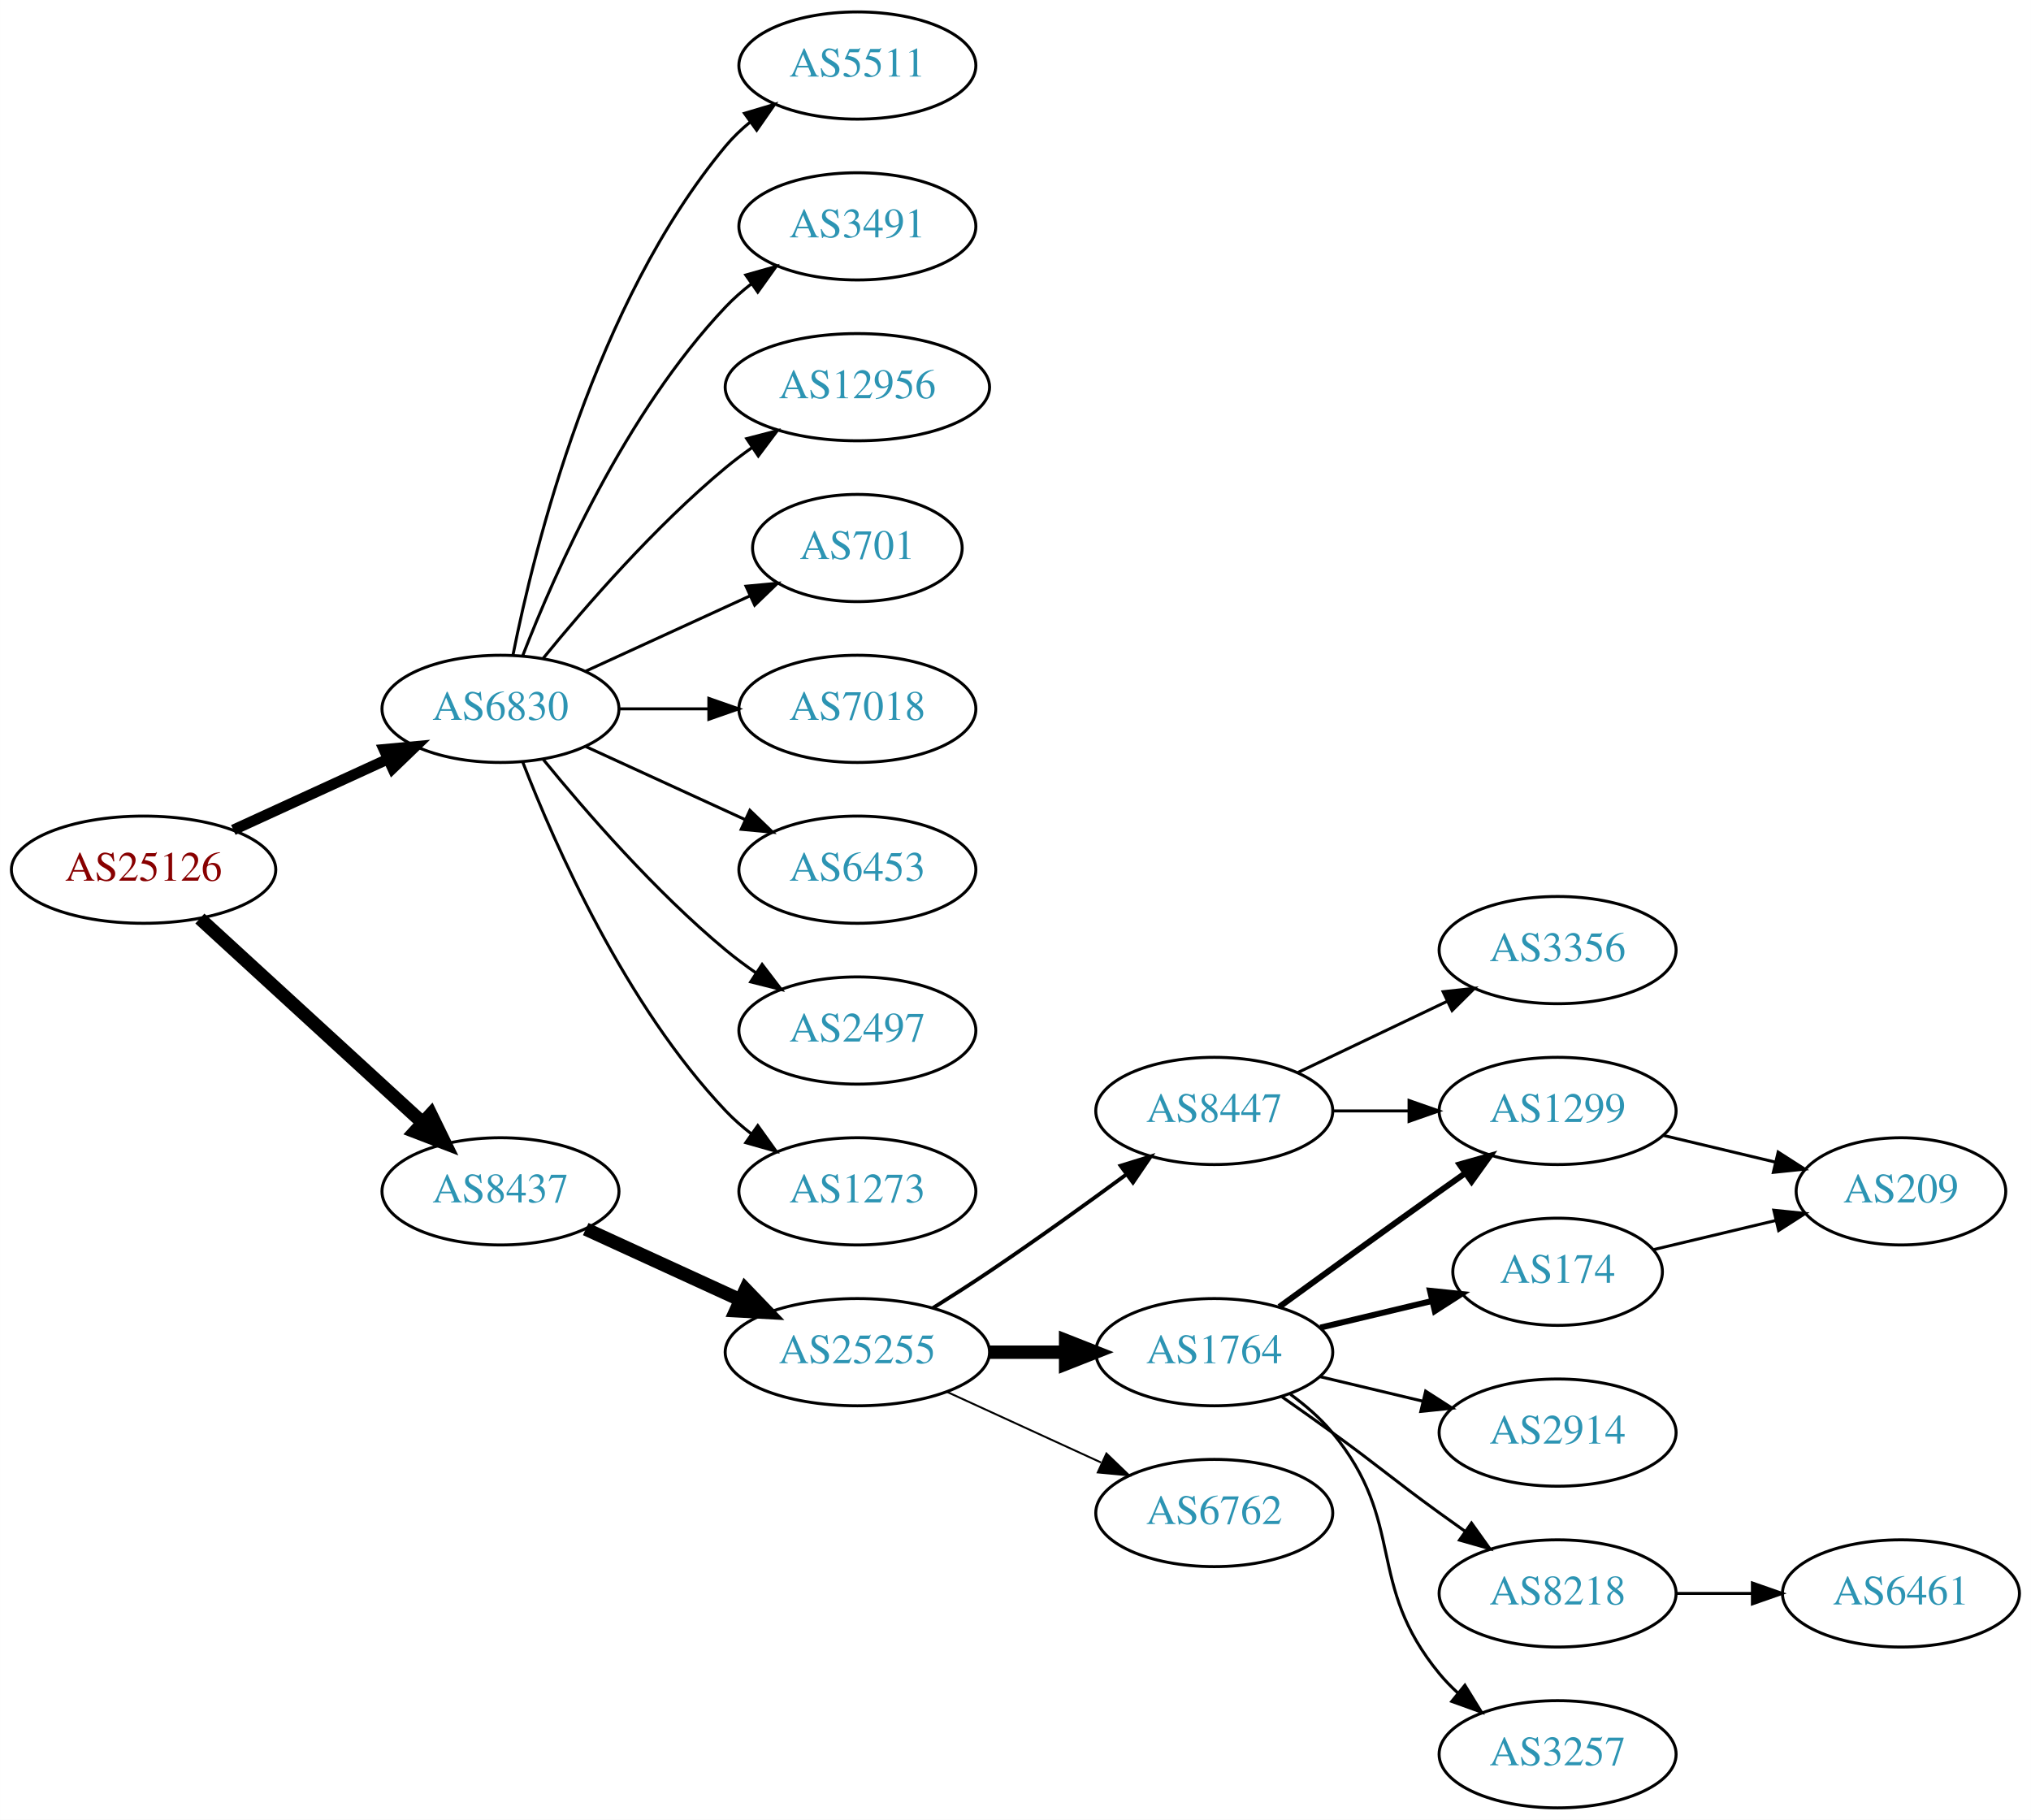
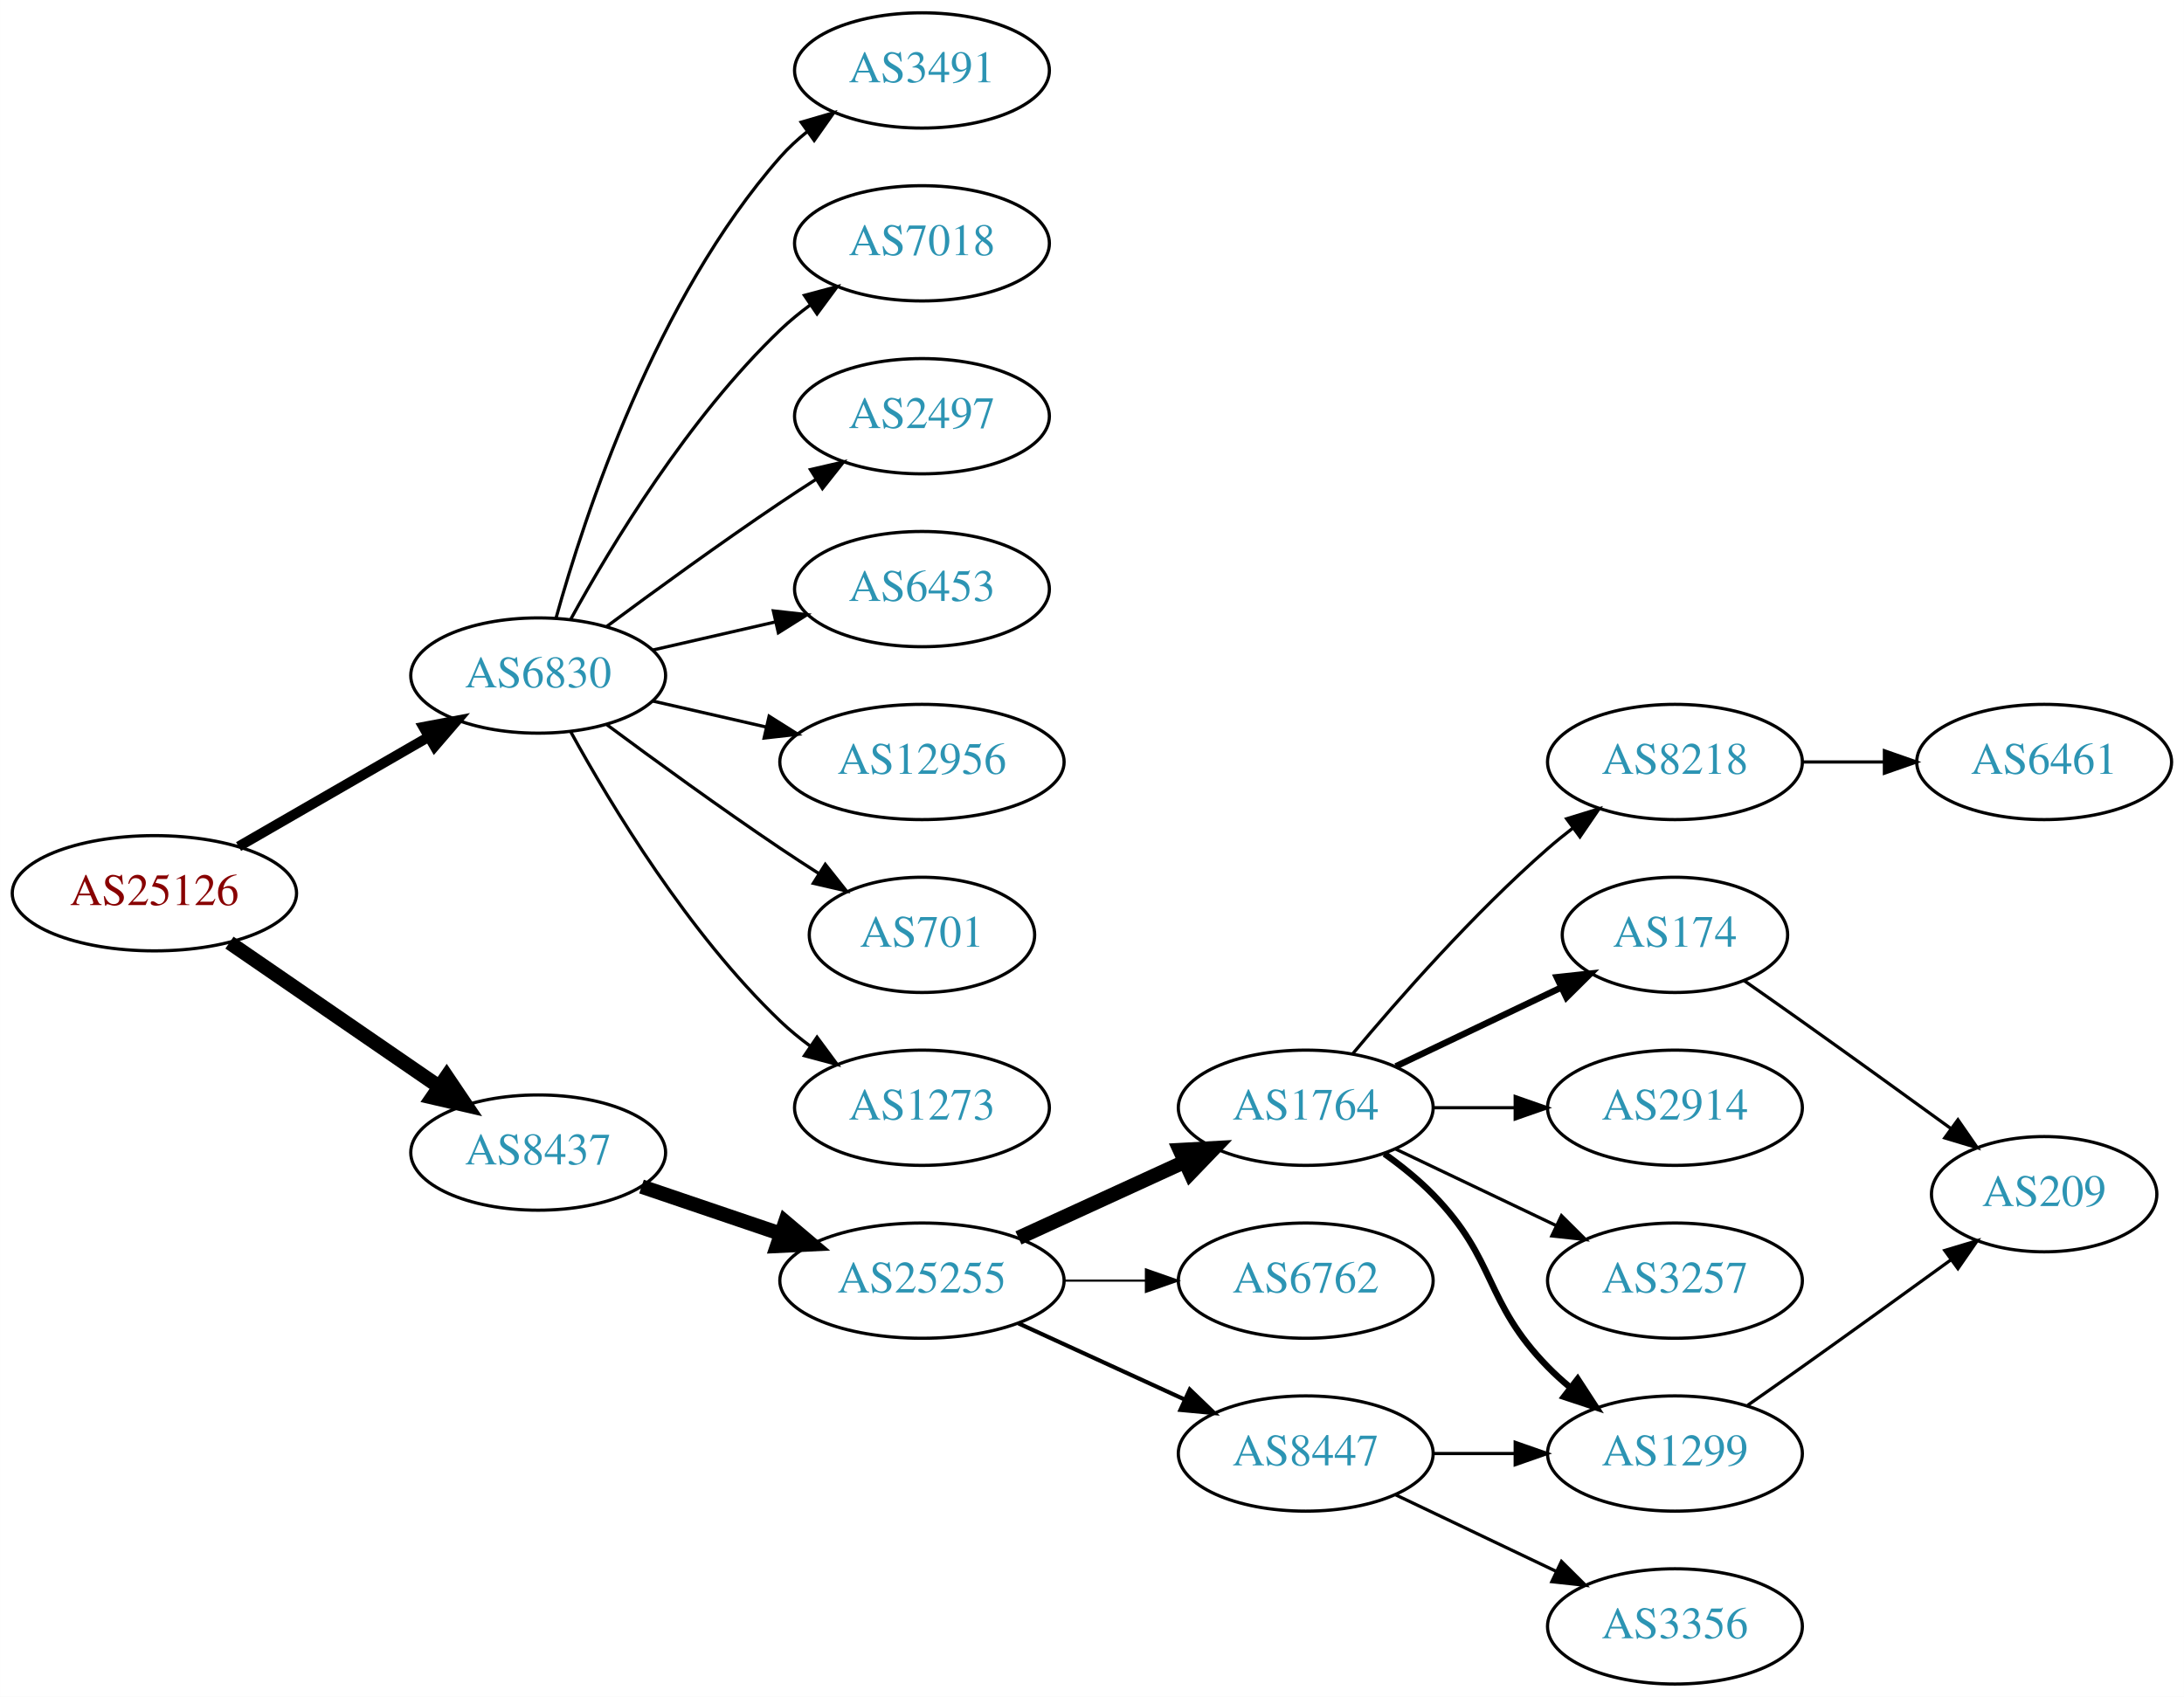
- <svg xmlns="http://www.w3.org/2000/svg" xmlns:xlink="http://www.w3.org/1999/xlink" width="682pt" height="611pt" viewBox="0.00 0.00 681.96 611.00">
-   <g id="graph0" class="graph" transform="scale(1 1) rotate(0) translate(4 607)">
-     <polygon fill="white" stroke="none" points="-4,4 -4,-607 677.956,-607 677.956,4 -4,4" />
+ <svg xmlns="http://www.w3.org/2000/svg" xmlns:xlink="http://www.w3.org/1999/xlink" width="682pt" height="530pt" viewBox="0.00 0.00 681.96 530.00">
+   <g id="graph0" class="graph" transform="scale(1 1) rotate(0) translate(4 526)">
+     <polygon fill="white" stroke="none" points="-4,4 -4,-526 677.956,-526 677.956,4 -4,4" />
    <g id="node1" class="node">
      <g id="a_node1">
        <a xlink:href="/asn/25126" xlink:title="AS25126 ~ TIWAG-Tiroler Wasserkraft AG [AT]">
-           <ellipse fill="#ffffff" stroke="black" cx="44.196" cy="-315" rx="44.393" ry="18" />
-           <text text-anchor="middle" x="44.196" y="-311.3" font-family="Times,serif" font-size="14.00" fill="#880000">AS25126</text>
+           <ellipse fill="#ffffff" stroke="black" cx="44.196" cy="-247" rx="44.393" ry="18" />
+           <text text-anchor="middle" x="44.196" y="-243.3" font-family="Times,serif" font-size="14.00" fill="#880000">AS25126</text>
        </a>
      </g>
    </g>
    <g id="node2" class="node">
      <g id="a_node2">
        <a xlink:href="/asn/6830" xlink:title="AS6830 ~ LGI-UPC [AT]">
-           <ellipse fill="#ffffff" stroke="black" cx="164.039" cy="-369" rx="39.794" ry="18" />
-           <text text-anchor="middle" x="164.039" y="-365.3" font-family="Times,serif" font-size="14.00" fill="#2c94b3">AS6830</text>
+           <ellipse fill="#ffffff" stroke="black" cx="164.039" cy="-315" rx="39.794" ry="18" />
+           <text text-anchor="middle" x="164.039" y="-311.3" font-family="Times,serif" font-size="14.00" fill="#2c94b3">AS6830</text>
        </a>
      </g>
    </g>
    <g id="edge1" class="edge">
-       <path fill="none" stroke="black" stroke-width="3.6" d="M74.326,-328.348C89.937,-335.502 109.335,-344.391 126.007,-352.03" />
-       <polygon fill="black" stroke="black" stroke-width="3.6" points="124.91,-355.378 135.459,-356.362 127.826,-349.014 124.91,-355.378" />
+       <path fill="none" stroke="black" stroke-width="3.15" d="M70.476,-261.588C87.796,-271.582 110.947,-284.941 129.763,-295.799" />
+       <polygon fill="black" stroke="black" stroke-width="3.15" points="128.196,-298.935 138.607,-300.902 131.695,-292.872 128.196,-298.935" />
    </g>
    <g id="node3" class="node">
      <g id="a_node3">
        <a xlink:href="/asn/8437" xlink:title="AS8437 ~ Hutchison Drei Austria GmbH [AT]">
-           <ellipse fill="#ffffff" stroke="black" cx="164.039" cy="-207" rx="39.794" ry="18" />
-           <text text-anchor="middle" x="164.039" y="-203.3" font-family="Times,serif" font-size="14.00" fill="#2c94b3">AS8437</text>
+           <ellipse fill="#ffffff" stroke="black" cx="164.039" cy="-166" rx="39.794" ry="18" />
+           <text text-anchor="middle" x="164.039" y="-162.3" font-family="Times,serif" font-size="14.00" fill="#2c94b3">AS8437</text>
        </a>
      </g>
    </g>
    <g id="edge2" class="edge">
-       <path fill="none" stroke="black" stroke-width="4.5" d="M63.094,-298.597C83.022,-280.333 115.38,-250.678 137.857,-230.079" />
-       <polygon fill="black" stroke="black" stroke-width="4.5" points="140.647,-232.863 145.359,-223.203 135.326,-227.057 140.647,-232.863" />
+       <path fill="none" stroke="black" stroke-width="4.5" d="M67.639,-231.574C86.22,-218.802 112.781,-200.545 133.161,-186.537" />
+       <polygon fill="black" stroke="black" stroke-width="4.5" points="135.464,-189.731 141.475,-180.822 131.003,-183.242 135.464,-189.731" />
    </g>
    <g id="node4" class="node">
      <g id="a_node4">
        <a xlink:href="/asn/3491" xlink:title="AS3491 ~ PCCW Global, Inc. [US]">
-           <ellipse fill="#ffffff" stroke="black" cx="283.881" cy="-531" rx="39.794" ry="18" />
-           <text text-anchor="middle" x="283.881" y="-527.3" font-family="Times,serif" font-size="14.00" fill="#2c94b3">AS3491</text>
+           <ellipse fill="#ffffff" stroke="black" cx="283.881" cy="-504" rx="39.794" ry="18" />
+           <text text-anchor="middle" x="283.881" y="-500.3" font-family="Times,serif" font-size="14.00" fill="#2c94b3">AS3491</text>
        </a>
      </g>
    </g>
    <g id="edge3" class="edge">
-       <path fill="none" stroke="black" d="M171.562,-386.994C182.312,-414.728 205.969,-468.429 239.685,-504 242.271,-506.728 245.188,-509.294 248.257,-511.677" />
-       <polygon fill="black" stroke="black" points="246.411,-514.658 256.605,-517.543 250.435,-508.93 246.411,-514.658" />
+       <path fill="none" stroke="black" d="M169.612,-332.946C178.517,-364.995 200.801,-432.842 239.685,-477 242.169,-479.821 245.019,-482.449 248.044,-484.871" />
+       <polygon fill="black" stroke="black" points="246.162,-487.828 256.334,-490.791 250.23,-482.131 246.162,-487.828" />
    </g>
    <g id="node5" class="node">
      <g id="a_node5">
-         <a xlink:href="/asn/12956" xlink:title="AS12956 ~ TELXIUS [ES]">
-           <ellipse fill="#ffffff" stroke="black" cx="283.881" cy="-477" rx="44.393" ry="18" />
-           <text text-anchor="middle" x="283.881" y="-473.3" font-family="Times,serif" font-size="14.00" fill="#2c94b3">AS12956</text>
+         <a xlink:href="/asn/7018" xlink:title="AS7018 ~ AT&amp;T Services, Inc. [US]">
+           <ellipse fill="#ffffff" stroke="black" cx="283.881" cy="-450" rx="39.794" ry="18" />
+           <text text-anchor="middle" x="283.881" y="-446.3" font-family="Times,serif" font-size="14.00" fill="#2c94b3">AS7018</text>
        </a>
      </g>
    </g>
    <g id="edge4" class="edge">
-       <path fill="none" stroke="black" d="M178.458,-386.065C192.572,-403.375 215.987,-430.345 239.685,-450 242.423,-452.271 245.367,-454.494 248.384,-456.63" />
-       <polygon fill="black" stroke="black" points="246.716,-459.725 256.973,-462.379 250.61,-453.908 246.716,-459.725" />
+       <path fill="none" stroke="black" d="M174.28,-332.713C186.825,-355.561 211.002,-395.611 239.685,-423 242.553,-425.739 245.742,-428.347 249.051,-430.785" />
+       <polygon fill="black" stroke="black" points="247.175,-433.742 257.411,-436.477 251.114,-427.956 247.175,-433.742" />
    </g>
    <g id="node6" class="node">
      <g id="a_node6">
-         <a xlink:href="/asn/701" xlink:title="AS701 ~ UUNET [US]">
-           <ellipse fill="#ffffff" stroke="black" cx="283.881" cy="-423" rx="35.194" ry="18" />
-           <text text-anchor="middle" x="283.881" y="-419.3" font-family="Times,serif" font-size="14.00" fill="#2c94b3">AS701</text>
+         <a xlink:href="/asn/2497" xlink:title="AS2497 ~ Internet Initiative Japan Inc. [JP]">
+           <ellipse fill="#ffffff" stroke="black" cx="283.881" cy="-396" rx="39.794" ry="18" />
+           <text text-anchor="middle" x="283.881" y="-392.3" font-family="Times,serif" font-size="14.00" fill="#2c94b3">AS2497</text>
        </a>
      </g>
    </g>
    <g id="edge5" class="edge">
-       <path fill="none" stroke="black" d="M192.667,-381.661C209.084,-389.183 230.065,-398.798 247.662,-406.861" />
-       <polygon fill="black" stroke="black" points="246.49,-410.174 257.04,-411.158 249.407,-403.811 246.49,-410.174" />
+       <path fill="none" stroke="black" d="M185.369,-330.277C200.231,-341.304 220.976,-356.407 239.685,-369 243.234,-371.389 246.984,-373.839 250.733,-376.242" />
+       <polygon fill="black" stroke="black" points="249.059,-379.325 259.381,-381.712 252.801,-373.409 249.059,-379.325" />
    </g>
    <g id="node7" class="node">
      <g id="a_node7">
-         <a xlink:href="/asn/7018" xlink:title="AS7018 ~ AT&amp;T Services, Inc. [US]">
-           <ellipse fill="#ffffff" stroke="black" cx="283.881" cy="-369" rx="39.794" ry="18" />
-           <text text-anchor="middle" x="283.881" y="-365.3" font-family="Times,serif" font-size="14.00" fill="#2c94b3">AS7018</text>
+         <a xlink:href="/asn/6453" xlink:title="AS6453 ~ TATA COMMUNICATIONS (AMERICA) INC [US]">
+           <ellipse fill="#ffffff" stroke="black" cx="283.881" cy="-342" rx="39.794" ry="18" />
+           <text text-anchor="middle" x="283.881" y="-338.3" font-family="Times,serif" font-size="14.00" fill="#2c94b3">AS6453</text>
        </a>
      </g>
    </g>
    <g id="edge6" class="edge">
-       <path fill="none" stroke="black" d="M203.951,-369C213.505,-369 223.854,-369 233.817,-369" />
-       <polygon fill="black" stroke="black" points="234.009,-372.5 244.009,-369 234.009,-365.5 234.009,-372.5" />
+       <path fill="none" stroke="black" d="M199.758,-322.955C211.758,-325.704 225.379,-328.825 238.071,-331.733" />
+       <polygon fill="black" stroke="black" points="237.474,-335.187 248.003,-334.009 239.037,-328.364 237.474,-335.187" />
    </g>
    <g id="node8" class="node">
      <g id="a_node8">
-         <a xlink:href="/asn/6453" xlink:title="AS6453 ~ TATA COMMUNICATIONS (AMERICA) INC [US]">
-           <ellipse fill="#ffffff" stroke="black" cx="283.881" cy="-315" rx="39.794" ry="18" />
-           <text text-anchor="middle" x="283.881" y="-311.3" font-family="Times,serif" font-size="14.00" fill="#2c94b3">AS6453</text>
+         <a xlink:href="/asn/12956" xlink:title="AS12956 ~ TELXIUS [ES]">
+           <ellipse fill="#ffffff" stroke="black" cx="283.881" cy="-288" rx="44.393" ry="18" />
+           <text text-anchor="middle" x="283.881" y="-284.3" font-family="Times,serif" font-size="14.00" fill="#2c94b3">AS12956</text>
        </a>
      </g>
    </g>
    <g id="edge7" class="edge">
-       <path fill="none" stroke="black" d="M192.667,-356.339C208.624,-349.027 228.895,-339.739 246.178,-331.819" />
-       <polygon fill="black" stroke="black" points="247.793,-334.929 255.425,-327.581 244.876,-328.565 247.793,-334.929" />
+       <path fill="none" stroke="black" d="M199.758,-307.045C210.896,-304.493 223.432,-301.621 235.325,-298.896" />
+       <polygon fill="black" stroke="black" points="236.153,-302.297 245.119,-296.652 234.59,-295.474 236.153,-302.297" />
    </g>
    <g id="node9" class="node">
      <g id="a_node9">
-         <a xlink:href="/asn/2497" xlink:title="AS2497 ~ Internet Initiative Japan Inc. [JP]">
-           <ellipse fill="#ffffff" stroke="black" cx="283.881" cy="-261" rx="39.794" ry="18" />
-           <text text-anchor="middle" x="283.881" y="-257.3" font-family="Times,serif" font-size="14.00" fill="#2c94b3">AS2497</text>
+         <a xlink:href="/asn/701" xlink:title="AS701 ~ UUNET [US]">
+           <ellipse fill="#ffffff" stroke="black" cx="283.881" cy="-234" rx="35.194" ry="18" />
+           <text text-anchor="middle" x="283.881" y="-230.3" font-family="Times,serif" font-size="14.00" fill="#2c94b3">AS701</text>
        </a>
      </g>
    </g>
    <g id="edge8" class="edge">
-       <path fill="none" stroke="black" d="M178.458,-351.935C192.572,-334.625 215.987,-307.655 239.685,-288 242.901,-285.332 246.402,-282.73 249.972,-280.259" />
-       <polygon fill="black" stroke="black" points="251.896,-283.183 258.329,-274.764 248.05,-277.334 251.896,-283.183" />
+       <path fill="none" stroke="black" d="M185.369,-299.723C200.231,-288.696 220.976,-273.593 239.685,-261 243.502,-258.431 247.552,-255.79 251.583,-253.214" />
+       <polygon fill="black" stroke="black" points="253.687,-256.025 260.277,-247.729 249.952,-250.105 253.687,-256.025" />
    </g>
    <g id="node10" class="node">
      <g id="a_node10">
        <a xlink:href="/asn/1273" xlink:title="AS1273 ~ Vodafone Group PLC [EU]">
-           <ellipse fill="#ffffff" stroke="black" cx="283.881" cy="-207" rx="39.794" ry="18" />
-           <text text-anchor="middle" x="283.881" y="-203.3" font-family="Times,serif" font-size="14.00" fill="#2c94b3">AS1273</text>
+           <ellipse fill="#ffffff" stroke="black" cx="283.881" cy="-180" rx="39.794" ry="18" />
+           <text text-anchor="middle" x="283.881" y="-176.3" font-family="Times,serif" font-size="14.00" fill="#2c94b3">AS1273</text>
        </a>
      </g>
    </g>
    <g id="edge9" class="edge">
-       <path fill="none" stroke="black" d="M171.562,-351.006C182.312,-323.272 205.969,-269.571 239.685,-234 242.271,-231.272 245.188,-228.706 248.257,-226.323" />
-       <polygon fill="black" stroke="black" points="250.435,-229.07 256.605,-220.457 246.411,-223.342 250.435,-229.07" />
+       <path fill="none" stroke="black" d="M174.28,-297.287C186.825,-274.439 211.002,-234.389 239.685,-207 242.553,-204.261 245.742,-201.653 249.051,-199.215" />
+       <polygon fill="black" stroke="black" points="251.114,-202.044 257.411,-193.523 247.175,-196.258 251.114,-202.044" />
    </g>
    <g id="node11" class="node">
      <g id="a_node11">
-         <a xlink:href="/asn/5511" xlink:title="AS5511 ~ Orange S.A. [FR]">
-           <ellipse fill="#ffffff" stroke="black" cx="283.881" cy="-585" rx="39.794" ry="18" />
-           <text text-anchor="middle" x="283.881" y="-581.3" font-family="Times,serif" font-size="14.00" fill="#2c94b3">AS5511</text>
+         <a xlink:href="/asn/25255" xlink:title="AS25255 ~ ==&gt; TELE2 AUSTRIA &lt;== [AT]">
+           <ellipse fill="#ffffff" stroke="black" cx="283.881" cy="-126" rx="44.393" ry="18" />
+           <text text-anchor="middle" x="283.881" y="-122.3" font-family="Times,serif" font-size="14.00" fill="#2c94b3">AS25255</text>
        </a>
      </g>
    </g>
    <g id="edge10" class="edge">
-       <path fill="none" stroke="black" d="M168.237,-387.073C175.401,-423.141 195.675,-505.125 239.685,-558 242.09,-560.889 244.886,-563.563 247.879,-566.013" />
-       <polygon fill="black" stroke="black" points="245.967,-568.95 256.122,-571.973 250.069,-563.277 245.967,-568.95" />
+       <path fill="none" stroke="black" stroke-width="4.5" d="M196.309,-155.386C209.605,-150.872 225.331,-145.535 239.707,-140.655" />
+       <polygon fill="black" stroke="black" stroke-width="4.5" points="241.194,-144.308 249.398,-137.365 238.663,-136.851 241.194,-144.308" />
    </g>
    <g id="node12" class="node">
      <g id="a_node12">
-         <a xlink:href="/asn/25255" xlink:title="AS25255 ~ ==&gt; TELE2 AUSTRIA &lt;== [AT]">
-           <ellipse fill="#ffffff" stroke="black" cx="283.881" cy="-153" rx="44.393" ry="18" />
-           <text text-anchor="middle" x="283.881" y="-149.3" font-family="Times,serif" font-size="14.00" fill="#2c94b3">AS25255</text>
+         <a xlink:href="/asn/1764" xlink:title="AS1764 ~ NEXTLAYER-AS [AT]">
+           <ellipse fill="#ffffff" stroke="black" cx="403.724" cy="-180" rx="39.794" ry="18" />
+           <text text-anchor="middle" x="403.724" y="-176.3" font-family="Times,serif" font-size="14.00" fill="#2c94b3">AS1764</text>
        </a>
      </g>
    </g>
    <g id="edge11" class="edge">
-       <path fill="none" stroke="black" stroke-width="4.5" d="M192.667,-194.339C208.165,-187.238 227.732,-178.272 244.678,-170.506" />
-       <polygon fill="black" stroke="black" stroke-width="4.5" points="246.33,-174.08 253.781,-166.335 243.05,-166.921 246.33,-174.08" />
+       <path fill="none" stroke="black" stroke-width="4.5" d="M314.011,-139.348C329.622,-146.502 349.02,-155.391 365.692,-163.03" />
+       <polygon fill="black" stroke="black" stroke-width="4.5" points="364.412,-166.775 375.144,-167.362 367.693,-159.616 364.412,-166.775" />
    </g>
    <g id="node13" class="node">
      <g id="a_node13">
-         <a xlink:href="/asn/8447" xlink:title="AS8447 ~ A1 Telekom Austria AG [AT]">
-           <ellipse fill="#ffffff" stroke="black" cx="403.724" cy="-234" rx="39.794" ry="18" />
-           <text text-anchor="middle" x="403.724" y="-230.3" font-family="Times,serif" font-size="14.00" fill="#2c94b3">AS8447</text>
+         <a xlink:href="/asn/6762" xlink:title="AS6762 ~ TELECOM ITALIA SPARKLE S.p.A. [IT]">
+           <ellipse fill="#ffffff" stroke="black" cx="403.724" cy="-126" rx="39.794" ry="18" />
+           <text text-anchor="middle" x="403.724" y="-122.3" font-family="Times,serif" font-size="14.00" fill="#2c94b3">AS6762</text>
        </a>
      </g>
    </g>
    <g id="edge12" class="edge">
-       <path fill="none" stroke="black" stroke-width="1.286" d="M309.283,-167.852C315.467,-171.725 322.061,-175.951 328.077,-180 343.571,-190.429 360.46,-202.579 374.249,-212.709" />
-       <polygon fill="black" stroke="black" stroke-width="1.286" points="372.27,-215.599 382.393,-218.723 376.428,-209.967 372.27,-215.599" />
+       <path fill="none" stroke="black" stroke-width="0.643" d="M328.092,-126C336.405,-126 345.168,-126 353.65,-126" />
+       <polygon fill="black" stroke="black" stroke-width="0.643" points="353.809,-129.5 363.809,-126 353.809,-122.5 353.809,-129.5" />
    </g>
    <g id="node14" class="node">
      <g id="a_node14">
-         <a xlink:href="/asn/1764" xlink:title="AS1764 ~ NEXTLAYER-AS [AT]">
-           <ellipse fill="#ffffff" stroke="black" cx="403.724" cy="-153" rx="39.794" ry="18" />
-           <text text-anchor="middle" x="403.724" y="-149.3" font-family="Times,serif" font-size="14.00" fill="#2c94b3">AS1764</text>
+         <a xlink:href="/asn/8447" xlink:title="AS8447 ~ A1 Telekom Austria AG [AT]">
+           <ellipse fill="#ffffff" stroke="black" cx="403.724" cy="-72" rx="39.794" ry="18" />
+           <text text-anchor="middle" x="403.724" y="-68.3" font-family="Times,serif" font-size="14.00" fill="#2c94b3">AS8447</text>
        </a>
      </g>
    </g>
    <g id="edge13" class="edge">
-       <path fill="none" stroke="black" stroke-width="4.5" d="M328.092,-153C336.405,-153 345.168,-153 353.65,-153" />
-       <polygon fill="black" stroke="black" stroke-width="4.5" points="353.809,-156.938 363.809,-153 353.809,-149.063 353.809,-156.938" />
+       <path fill="none" stroke="black" stroke-width="1.286" d="M314.011,-112.652C329.622,-105.498 349.02,-96.609 365.692,-88.969" />
+       <polygon fill="black" stroke="black" stroke-width="1.286" points="367.511,-91.986 375.144,-84.638 364.595,-85.622 367.511,-91.986" />
    </g>
    <g id="node15" class="node">
      <g id="a_node15">
-         <a xlink:href="/asn/6762" xlink:title="AS6762 ~ TELECOM ITALIA SPARKLE S.p.A. [IT]">
-           <ellipse fill="#ffffff" stroke="black" cx="403.724" cy="-99" rx="39.794" ry="18" />
-           <text text-anchor="middle" x="403.724" y="-95.3" font-family="Times,serif" font-size="14.00" fill="#2c94b3">AS6762</text>
+         <a xlink:href="/asn/8218" xlink:title="AS8218 ~ legacy Neotelecoms [FR]">
+           <ellipse fill="#ffffff" stroke="black" cx="519.017" cy="-288" rx="39.794" ry="18" />
+           <text text-anchor="middle" x="519.017" y="-284.3" font-family="Times,serif" font-size="14.00" fill="#2c94b3">AS8218</text>
        </a>
      </g>
    </g>
    <g id="edge14" class="edge">
-       <path fill="none" stroke="black" stroke-width="0.643" d="M314.011,-139.652C329.622,-132.498 349.02,-123.609 365.692,-115.97" />
-       <polygon fill="black" stroke="black" stroke-width="0.643" points="367.511,-118.986 375.144,-111.638 364.595,-112.622 367.511,-118.986" />
+       <path fill="none" stroke="black" d="M418.354,-196.817C432.636,-213.929 456.183,-240.745 479.37,-261 481.836,-263.154 484.475,-265.294 487.172,-267.372" />
+       <polygon fill="black" stroke="black" points="485.197,-270.264 495.326,-273.37 489.345,-264.625 485.197,-270.264" />
    </g>
    <g id="node16" class="node">
      <g id="a_node16">
        <a xlink:href="/asn/1299" xlink:title="AS1299 ~ Telia Carrier [EU]">
-           <ellipse fill="#ffffff" stroke="black" cx="519.017" cy="-234" rx="39.794" ry="18" />
-           <text text-anchor="middle" x="519.017" y="-230.3" font-family="Times,serif" font-size="14.00" fill="#2c94b3">AS1299</text>
+           <ellipse fill="#ffffff" stroke="black" cx="519.017" cy="-72" rx="39.794" ry="18" />
+           <text text-anchor="middle" x="519.017" y="-68.3" font-family="Times,serif" font-size="14.00" fill="#2c94b3">AS1299</text>
        </a>
      </g>
    </g>
    <g id="edge15" class="edge">
-       <path fill="none" stroke="black" d="M443.396,-234C451.599,-234 460.363,-234 468.895,-234" />
-       <polygon fill="black" stroke="black" points="469.134,-237.5 479.134,-234 469.134,-230.5 469.134,-237.5" />
+       <path fill="none" stroke="black" stroke-width="2" d="M428.318,-165.611C433.574,-161.852 438.906,-157.563 443.37,-153 463.543,-132.383 459.198,-119.617 479.37,-99 481.463,-96.861 483.746,-94.782 486.123,-92.79" />
+       <polygon fill="black" stroke="black" stroke-width="2" points="488.641,-95.268 494.423,-86.389 484.367,-89.725 488.641,-95.268" />
    </g>
    <g id="node17" class="node">
      <g id="a_node17">
-         <a xlink:href="/asn/3356" xlink:title="AS3356 ~ Level 3 Parent, LLC [US]">
-           <ellipse fill="#ffffff" stroke="black" cx="519.017" cy="-288" rx="39.794" ry="18" />
-           <text text-anchor="middle" x="519.017" y="-284.3" font-family="Times,serif" font-size="14.00" fill="#2c94b3">AS3356</text>
+         <a xlink:href="/asn/174" xlink:title="AS174 ~ Cogent Communications [US]">
+           <ellipse fill="#ffffff" stroke="black" cx="519.017" cy="-234" rx="35.194" ry="18" />
+           <text text-anchor="middle" x="519.017" y="-230.3" font-family="Times,serif" font-size="14.00" fill="#2c94b3">AS174</text>
        </a>
      </g>
    </g>
    <g id="edge16" class="edge">
-       <path fill="none" stroke="black" d="M431.86,-246.934C446.854,-254.081 465.675,-263.052 481.898,-270.785" />
-       <polygon fill="black" stroke="black" points="480.569,-274.028 491.102,-275.171 483.581,-267.709 480.569,-274.028" />
-     </g>
-     <g id="edge17" class="edge">
-       <path fill="none" stroke="black" stroke-width="2" d="M425.572,-168.222C440.506,-179.091 461.12,-194.025 479.37,-207 482.191,-209.005 485.134,-211.085 488.082,-213.159" />
-       <polygon fill="black" stroke="black" stroke-width="2" points="486.109,-216.05 496.306,-218.926 490.128,-210.319 486.109,-216.05" />
+       <path fill="none" stroke="black" stroke-width="2" d="M431.86,-192.934C447.292,-200.29 466.778,-209.577 483.313,-217.459" />
+       <polygon fill="black" stroke="black" stroke-width="2" points="482.121,-220.768 492.654,-221.911 485.133,-214.449 482.121,-220.768" />
    </g>
    <g id="node18" class="node">
      <g id="a_node18">
-         <a xlink:href="/asn/8218" xlink:title="AS8218 ~ legacy Neotelecoms [FR]">
-           <ellipse fill="#ffffff" stroke="black" cx="519.017" cy="-72" rx="39.794" ry="18" />
-           <text text-anchor="middle" x="519.017" y="-68.3" font-family="Times,serif" font-size="14.00" fill="#2c94b3">AS8218</text>
-         </a>
-       </g>
-     </g>
-     <g id="edge18" class="edge">
-       <path fill="none" stroke="black" d="M426.481,-137.991C432.015,-134.121 437.934,-129.936 443.37,-126 459.57,-114.271 463.17,-110.729 479.37,-99 482.173,-96.971 485.105,-94.875 488.045,-92.79" />
-       <polygon fill="black" stroke="black" points="490.096,-95.627 496.26,-87.009 486.068,-89.903 490.096,-95.627" />
+         <a xlink:href="/asn/2914" xlink:title="AS2914 ~ NTT America, Inc. [US]">
+           <ellipse fill="#ffffff" stroke="black" cx="519.017" cy="-180" rx="39.794" ry="18" />
+           <text text-anchor="middle" x="519.017" y="-176.3" font-family="Times,serif" font-size="14.00" fill="#2c94b3">AS2914</text>
+         </a>
+       </g>
+     </g>
+     <g id="edge17" class="edge">
+       <path fill="none" stroke="black" d="M443.396,-180C451.599,-180 460.363,-180 468.895,-180" />
+       <polygon fill="black" stroke="black" points="469.134,-183.5 479.134,-180 469.134,-176.5 469.134,-183.5" />
    </g>
    <g id="node19" class="node">
      <g id="a_node19">
        <a xlink:href="/asn/3257" xlink:title="AS3257 ~ GTT [DE]">
+           <ellipse fill="#ffffff" stroke="black" cx="519.017" cy="-126" rx="39.794" ry="18" />
+           <text text-anchor="middle" x="519.017" y="-122.3" font-family="Times,serif" font-size="14.00" fill="#2c94b3">AS3257</text>
+         </a>
+       </g>
+     </g>
+     <g id="edge18" class="edge">
+       <path fill="none" stroke="black" d="M431.86,-167.066C446.854,-159.919 465.675,-150.948 481.898,-143.215" />
+       <polygon fill="black" stroke="black" points="483.581,-146.291 491.102,-138.829 480.569,-139.972 483.581,-146.291" />
+     </g>
+     <g id="edge22" class="edge">
+       <path fill="none" stroke="black" d="M443.396,-72C451.599,-72 460.363,-72 468.895,-72" />
+       <polygon fill="black" stroke="black" points="469.134,-75.5 479.134,-72 469.134,-68.5 469.134,-75.5" />
+     </g>
+     <g id="node22" class="node">
+       <g id="a_node22">
+         <a xlink:href="/asn/3356" xlink:title="AS3356 ~ Level 3 Parent, LLC [US]">
          <ellipse fill="#ffffff" stroke="black" cx="519.017" cy="-18" rx="39.794" ry="18" />
-           <text text-anchor="middle" x="519.017" y="-14.3" font-family="Times,serif" font-size="14.00" fill="#2c94b3">AS3257</text>
-         </a>
-       </g>
-     </g>
-     <g id="edge19" class="edge">
-       <path fill="none" stroke="black" d="M429.305,-138.844C434.399,-135.128 439.413,-130.799 443.37,-126 468.435,-95.606 454.306,-75.394 479.37,-45 481.225,-42.751 483.313,-40.604 485.531,-38.576" />
-       <polygon fill="black" stroke="black" points="487.88,-41.178 493.436,-32.156 483.467,-35.744 487.88,-41.178" />
+           <text text-anchor="middle" x="519.017" y="-14.3" font-family="Times,serif" font-size="14.00" fill="#2c94b3">AS3356</text>
+         </a>
+       </g>
+     </g>
+     <g id="edge23" class="edge">
+       <path fill="none" stroke="black" d="M431.86,-59.066C446.854,-51.919 465.675,-42.948 481.898,-35.215" />
+       <polygon fill="black" stroke="black" points="483.581,-38.291 491.102,-30.829 480.569,-31.972 483.581,-38.291" />
    </g>
    <g id="node20" class="node">
      <g id="a_node20">
-         <a xlink:href="/asn/174" xlink:title="AS174 ~ Cogent Communications [US]">
-           <ellipse fill="#ffffff" stroke="black" cx="519.017" cy="-180" rx="35.194" ry="18" />
-           <text text-anchor="middle" x="519.017" y="-176.3" font-family="Times,serif" font-size="14.00" fill="#2c94b3">AS174</text>
-         </a>
-       </g>
-     </g>
-     <g id="edge20" class="edge">
-       <path fill="none" stroke="black" stroke-width="2" d="M439.331,-161.248C451.125,-164.058 464.43,-167.229 476.698,-170.153" />
-       <polygon fill="black" stroke="black" stroke-width="2" points="476.164,-173.624 486.703,-172.537 477.787,-166.814 476.164,-173.624" />
+         <a xlink:href="/asn/6461" xlink:title="AS6461 ~ Zayo Bandwidth [US]">
+           <ellipse fill="#ffffff" stroke="black" cx="634.31" cy="-288" rx="39.794" ry="18" />
+           <text text-anchor="middle" x="634.31" y="-284.3" font-family="Times,serif" font-size="14.00" fill="#2c94b3">AS6461</text>
+         </a>
+       </g>
+     </g>
+     <g id="edge19" class="edge">
+       <path fill="none" stroke="black" d="M558.689,-288C566.892,-288 575.656,-288 584.188,-288" />
+       <polygon fill="black" stroke="black" points="584.427,-291.5 594.427,-288 584.427,-284.5 584.427,-291.5" />
    </g>
    <g id="node21" class="node">
      <g id="a_node21">
-         <a xlink:href="/asn/2914" xlink:title="AS2914 ~ NTT America, Inc. [US]">
-           <ellipse fill="#ffffff" stroke="black" cx="519.017" cy="-126" rx="39.794" ry="18" />
-           <text text-anchor="middle" x="519.017" y="-122.3" font-family="Times,serif" font-size="14.00" fill="#2c94b3">AS2914</text>
-         </a>
-       </g>
+         <a xlink:href="/asn/209" xlink:title="AS209 ~ CenturyLink Communications, LLC [US]">
+           <ellipse fill="#ffffff" stroke="black" cx="634.31" cy="-153" rx="35.194" ry="18" />
+           <text text-anchor="middle" x="634.31" y="-149.3" font-family="Times,serif" font-size="14.00" fill="#2c94b3">AS209</text>
+         </a>
+       </g>
+     </g>
+     <g id="edge20" class="edge">
+       <path fill="none" stroke="black" d="M541.727,-87.074C547.262,-90.943 553.193,-95.111 558.663,-99 574.101,-109.975 591.229,-122.352 605.181,-132.485" />
+       <polygon fill="black" stroke="black" points="603.267,-135.421 613.414,-138.471 607.384,-129.759 603.267,-135.421" />
    </g>
    <g id="edge21" class="edge">
-       <path fill="none" stroke="black" d="M439.331,-144.752C450.202,-142.162 462.357,-139.265 473.799,-136.538" />
-       <polygon fill="black" stroke="black" points="474.705,-139.92 483.621,-134.197 473.082,-133.111 474.705,-139.92" />
-     </g>
-     <g id="node22" class="node">
-       <g id="a_node22">
-         <a xlink:href="/asn/209" xlink:title="AS209 ~ CenturyLink Communications, LLC [US]">
-           <ellipse fill="#ffffff" stroke="black" cx="634.31" cy="-207" rx="35.194" ry="18" />
-           <text text-anchor="middle" x="634.31" y="-203.3" font-family="Times,serif" font-size="14.00" fill="#2c94b3">AS209</text>
-         </a>
-       </g>
-     </g>
-     <g id="edge22" class="edge">
-       <path fill="none" stroke="black" d="M554.624,-225.752C566.418,-222.942 579.723,-219.771 591.991,-216.847" />
-       <polygon fill="black" stroke="black" points="593.08,-220.186 601.996,-214.463 591.457,-213.376 593.08,-220.186" />
-     </g>
-     <g id="node23" class="node">
-       <g id="a_node23">
-         <a xlink:href="/asn/6461" xlink:title="AS6461 ~ Zayo Bandwidth [US]">
-           <ellipse fill="#ffffff" stroke="black" cx="634.31" cy="-72" rx="39.794" ry="18" />
-           <text text-anchor="middle" x="634.31" y="-68.3" font-family="Times,serif" font-size="14.00" fill="#2c94b3">AS6461</text>
-         </a>
-       </g>
-     </g>
-     <g id="edge23" class="edge">
-       <path fill="none" stroke="black" d="M558.689,-72C566.892,-72 575.656,-72 584.188,-72" />
-       <polygon fill="black" stroke="black" points="584.427,-75.5 594.427,-72 584.427,-68.5 584.427,-75.5" />
-     </g>
-     <g id="edge24" class="edge">
-       <path fill="none" stroke="black" d="M551.274,-187.449C563.905,-190.459 578.659,-193.976 592.145,-197.19" />
-       <polygon fill="black" stroke="black" points="591.615,-200.661 602.154,-199.575 593.238,-193.852 591.615,-200.661" />
+       <path fill="none" stroke="black" d="M540.519,-219.77C546.392,-215.668 552.793,-211.173 558.663,-207 574.101,-196.025 591.229,-183.648 605.181,-173.515" />
+       <polygon fill="black" stroke="black" points="607.384,-176.241 613.414,-167.529 603.267,-170.579 607.384,-176.241" />
    </g>
  </g>
</svg>
